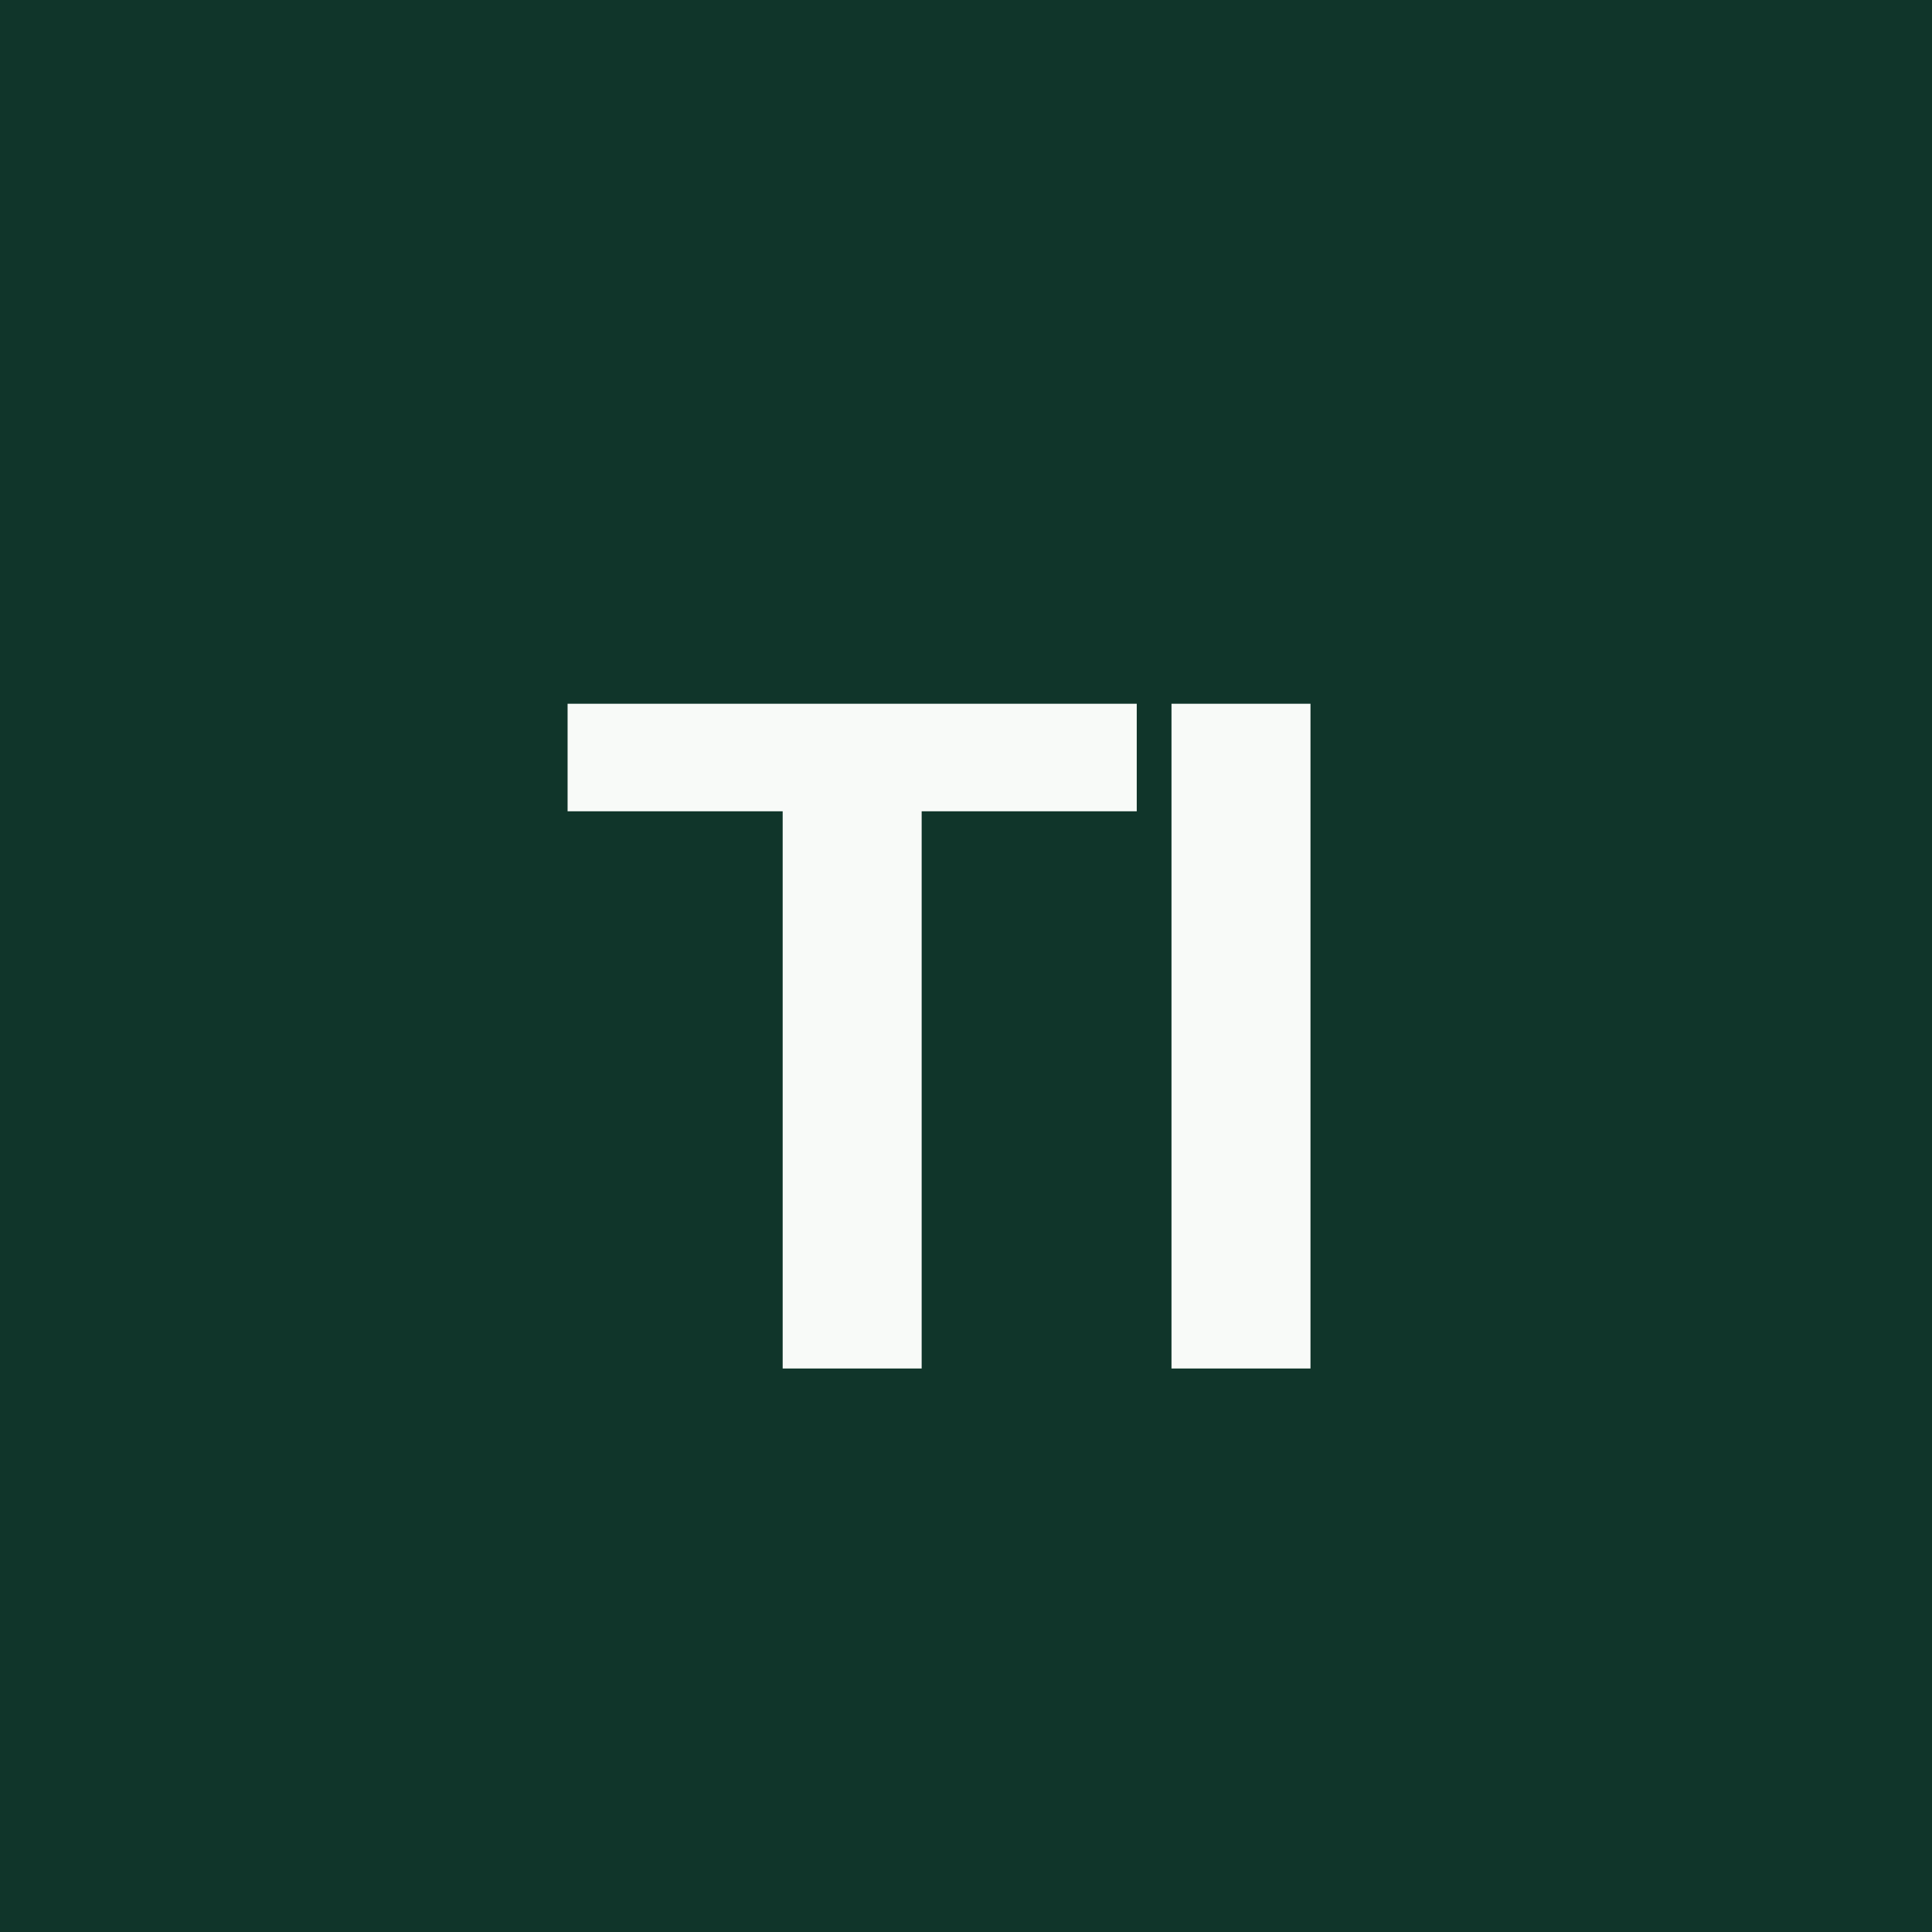
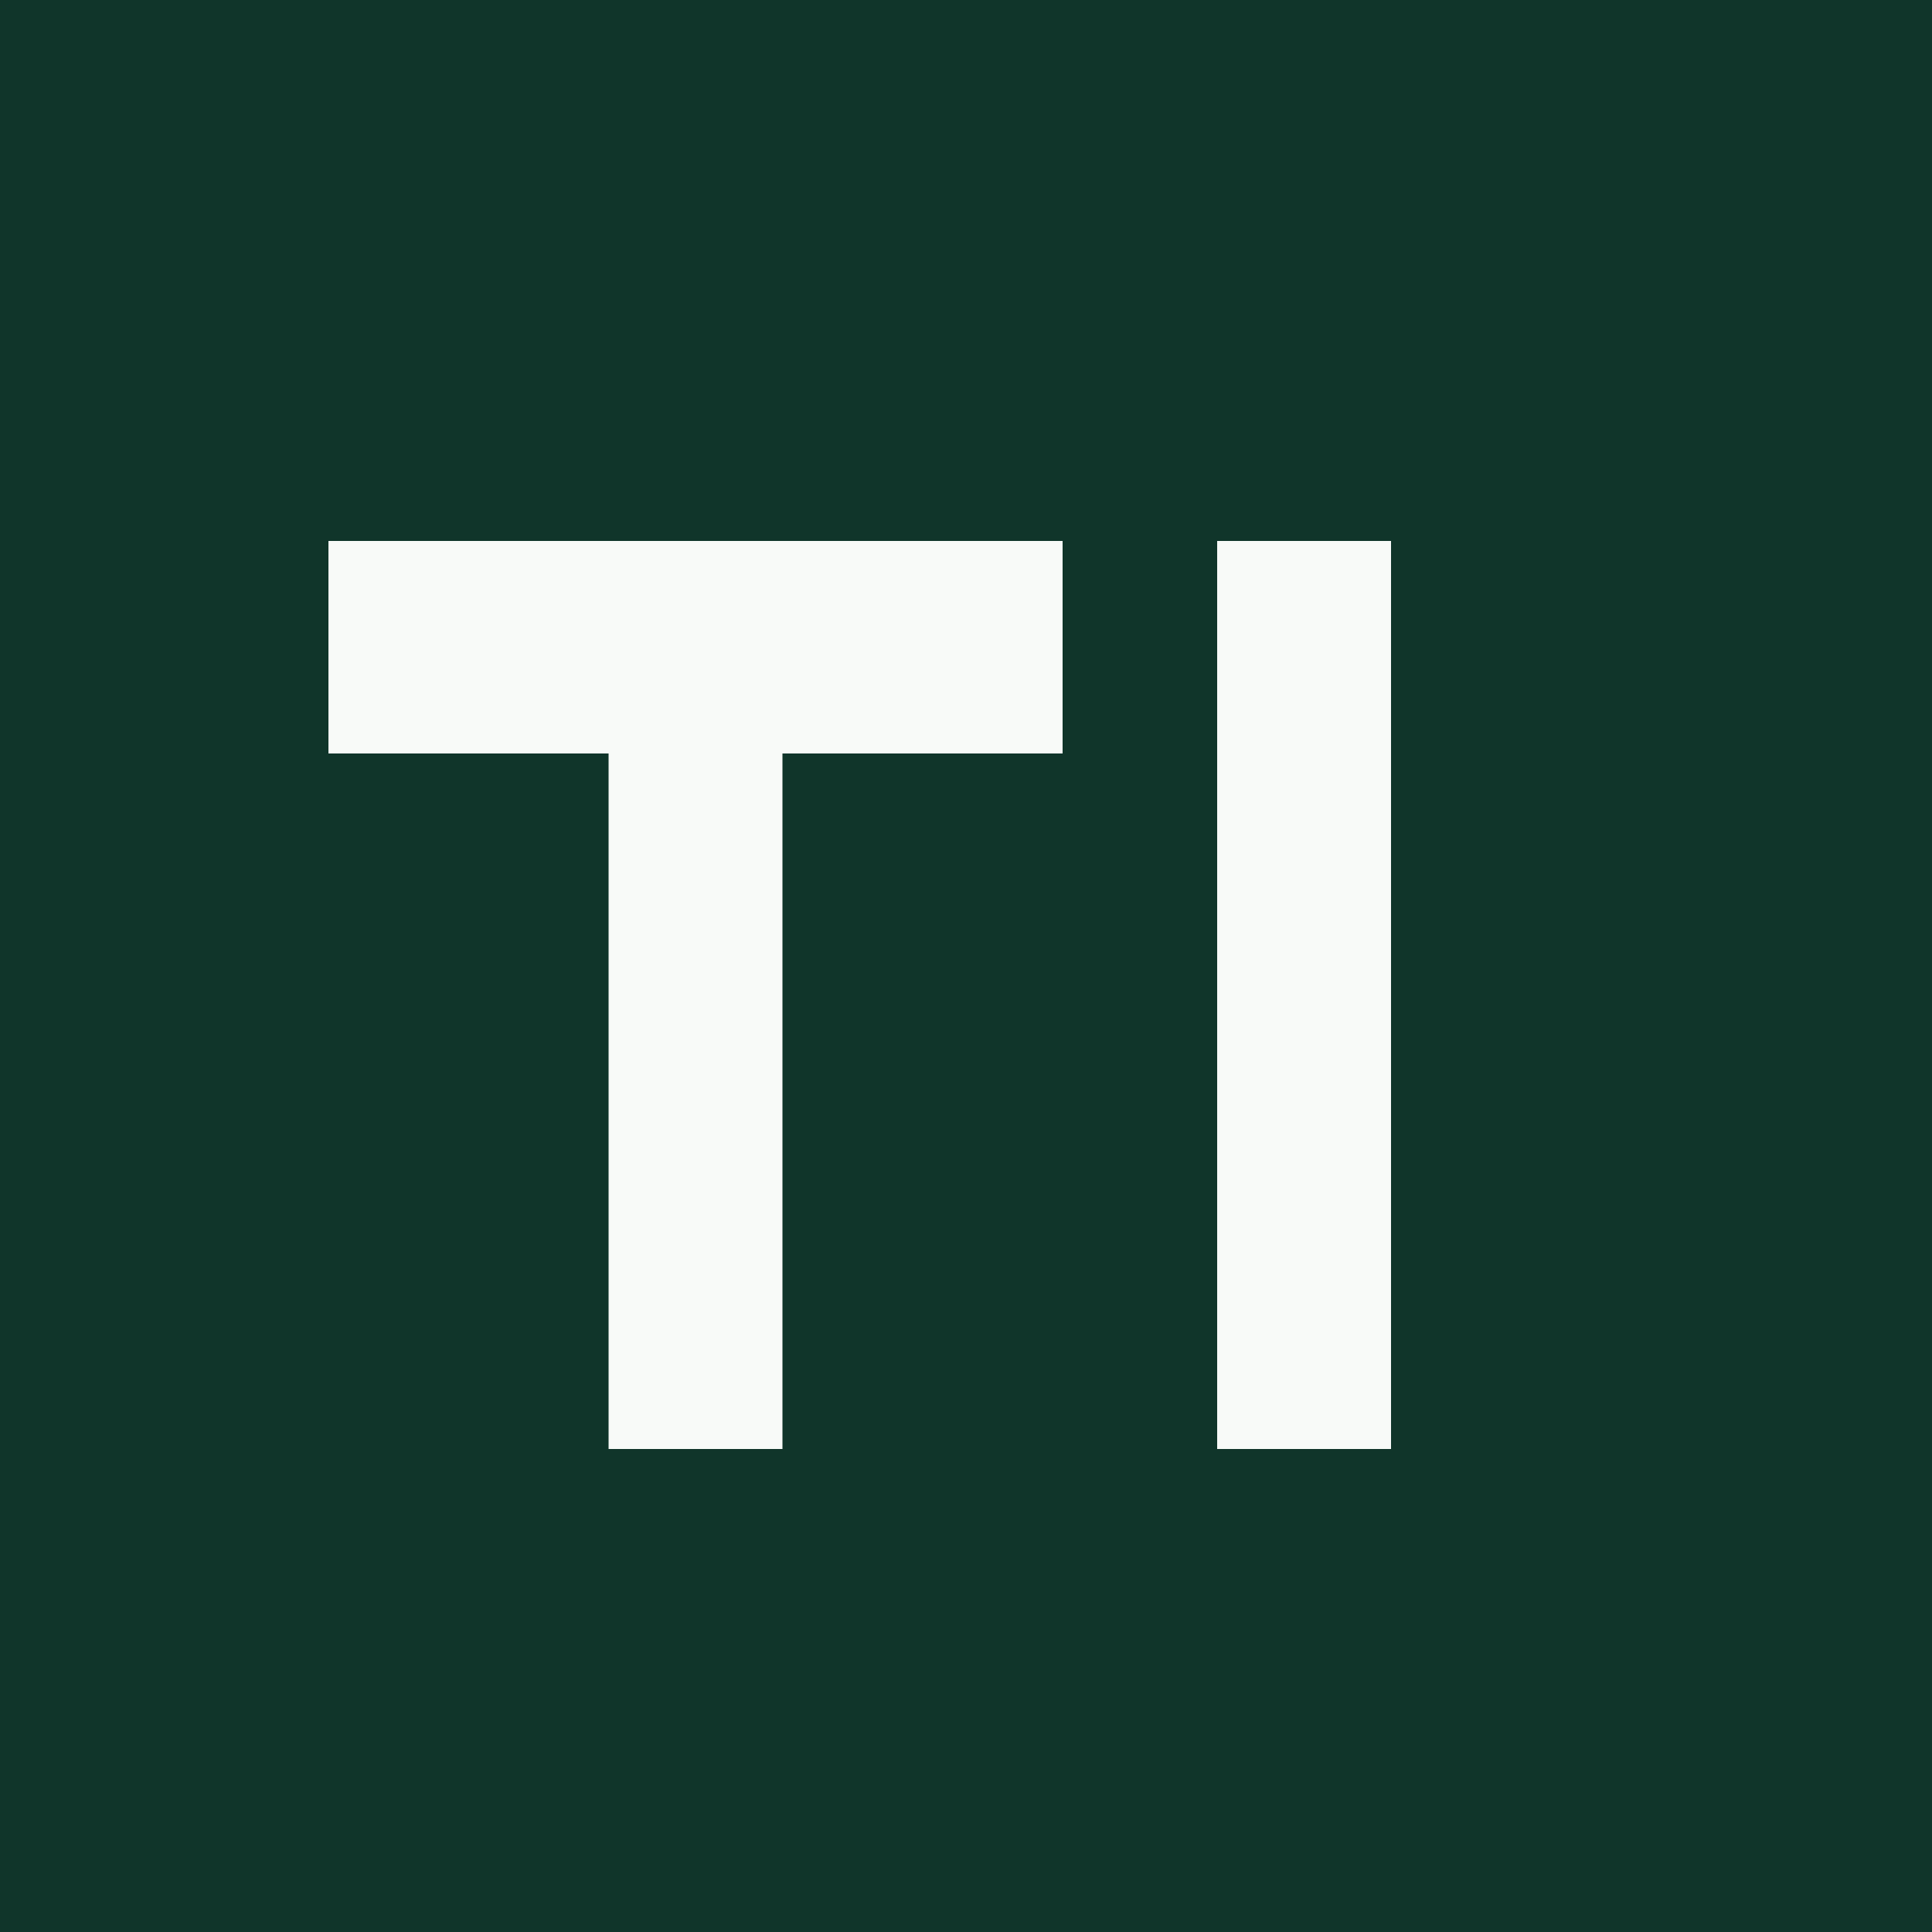
- <svg xmlns="http://www.w3.org/2000/svg" viewBox="0 0 48 48">
-   <rect width="48" height="48" fill="#10352A" />
-   <text x="24" y="34" font-family="Arial, Helvetica, sans-serif" font-size="24" font-weight="900" fill="#F8FAF8" text-anchor="middle" letter-spacing="-1">TI</text>
+ <svg xmlns="http://www.w3.org/2000/svg" viewBox="0 0 100 100" width="100" height="100">
+   <rect width="100" height="100" fill="#10352A" />
+   <rect x="17" y="28" width="38" height="11" fill="#F8FAF8" />
+   <rect x="31.5" y="39" width="9" height="36" fill="#F8FAF8" />
+   <rect x="63" y="28" width="9" height="47" fill="#F8FAF8" />
</svg>
